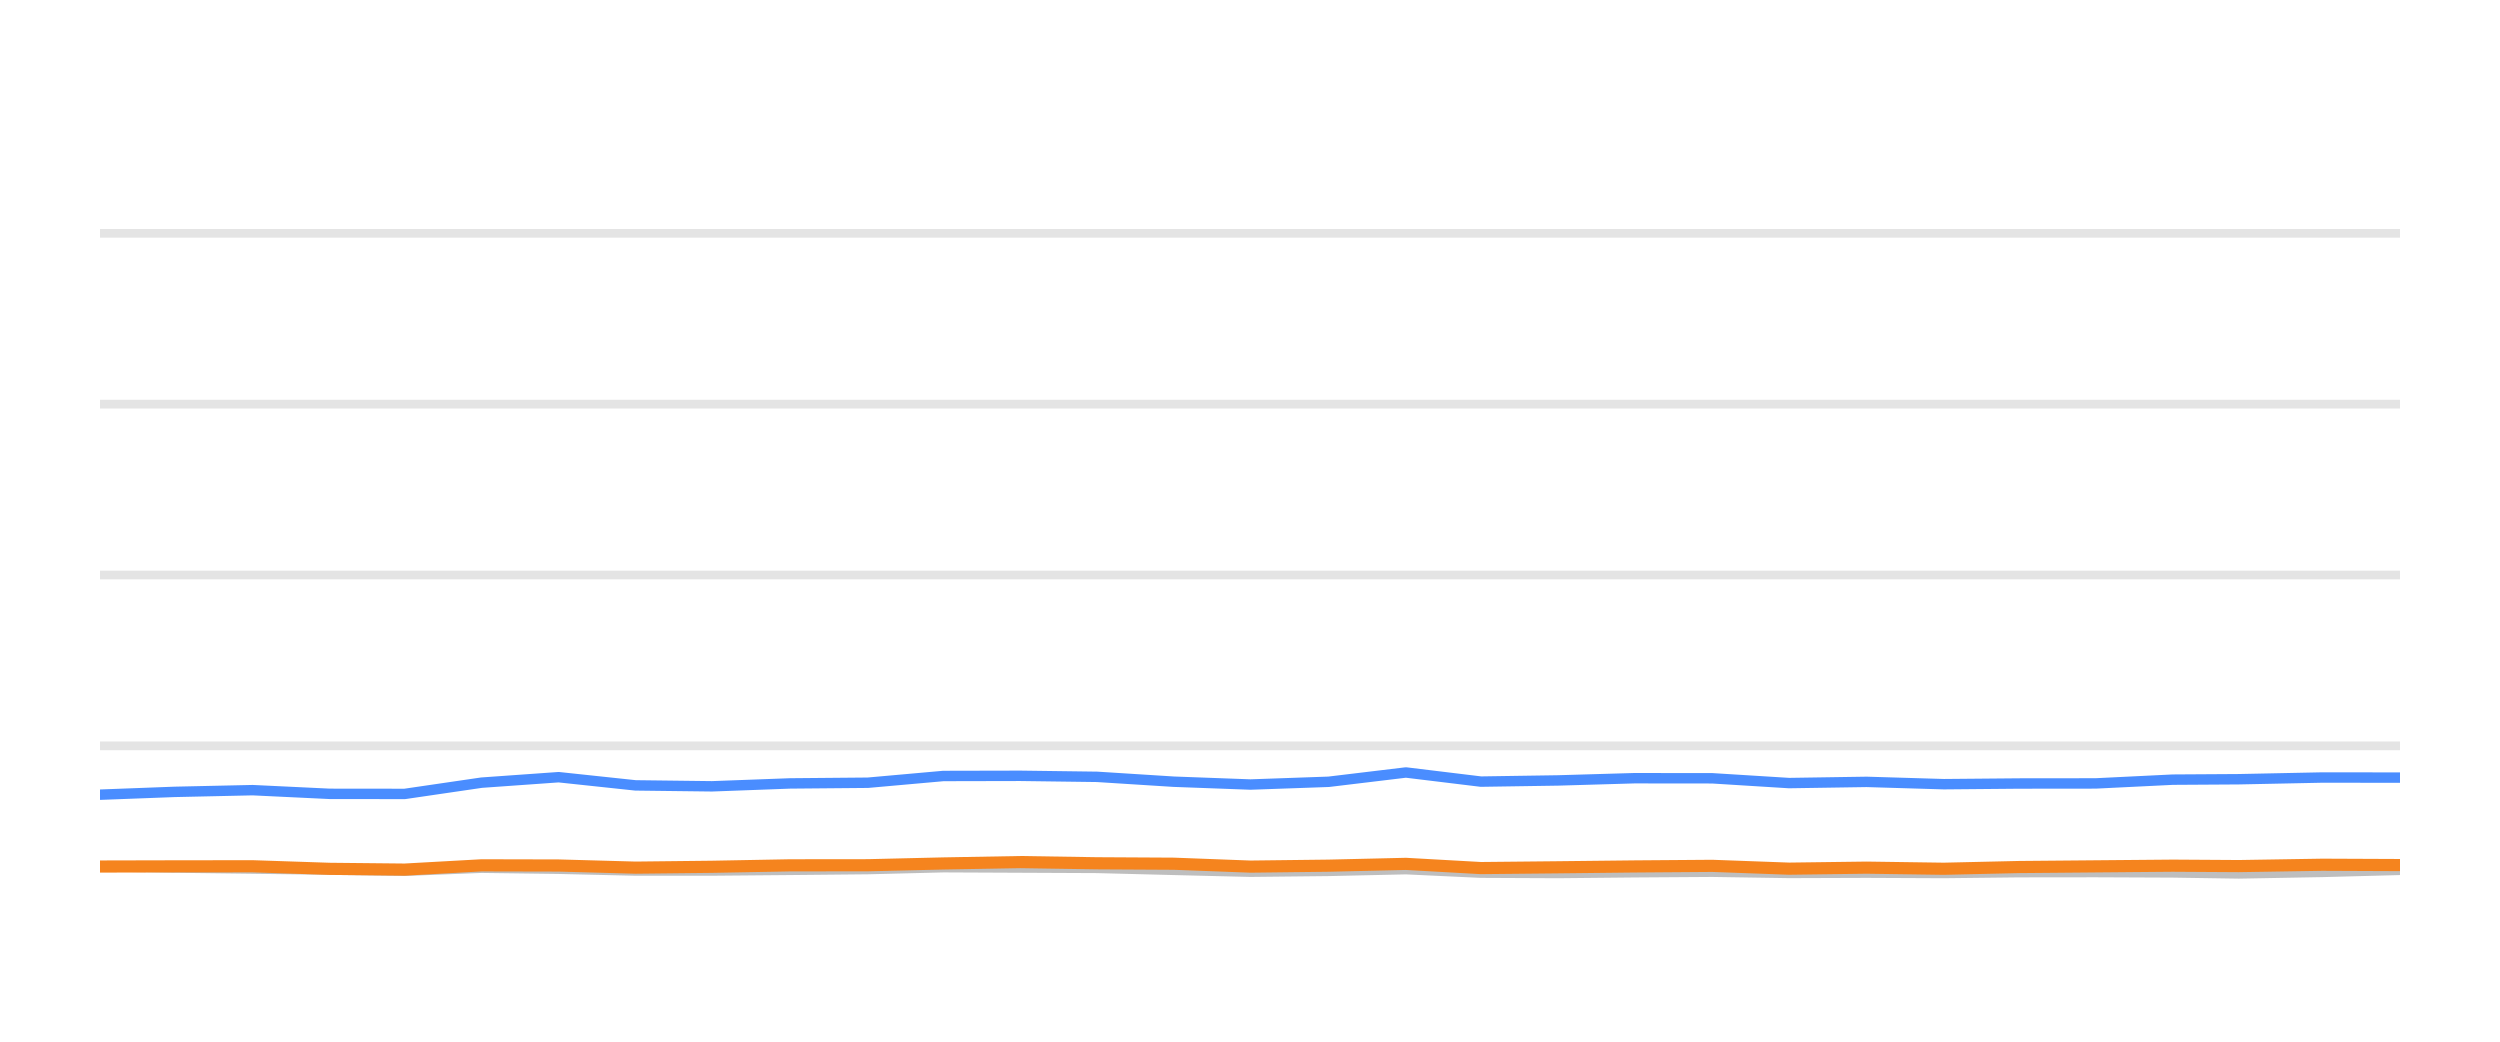
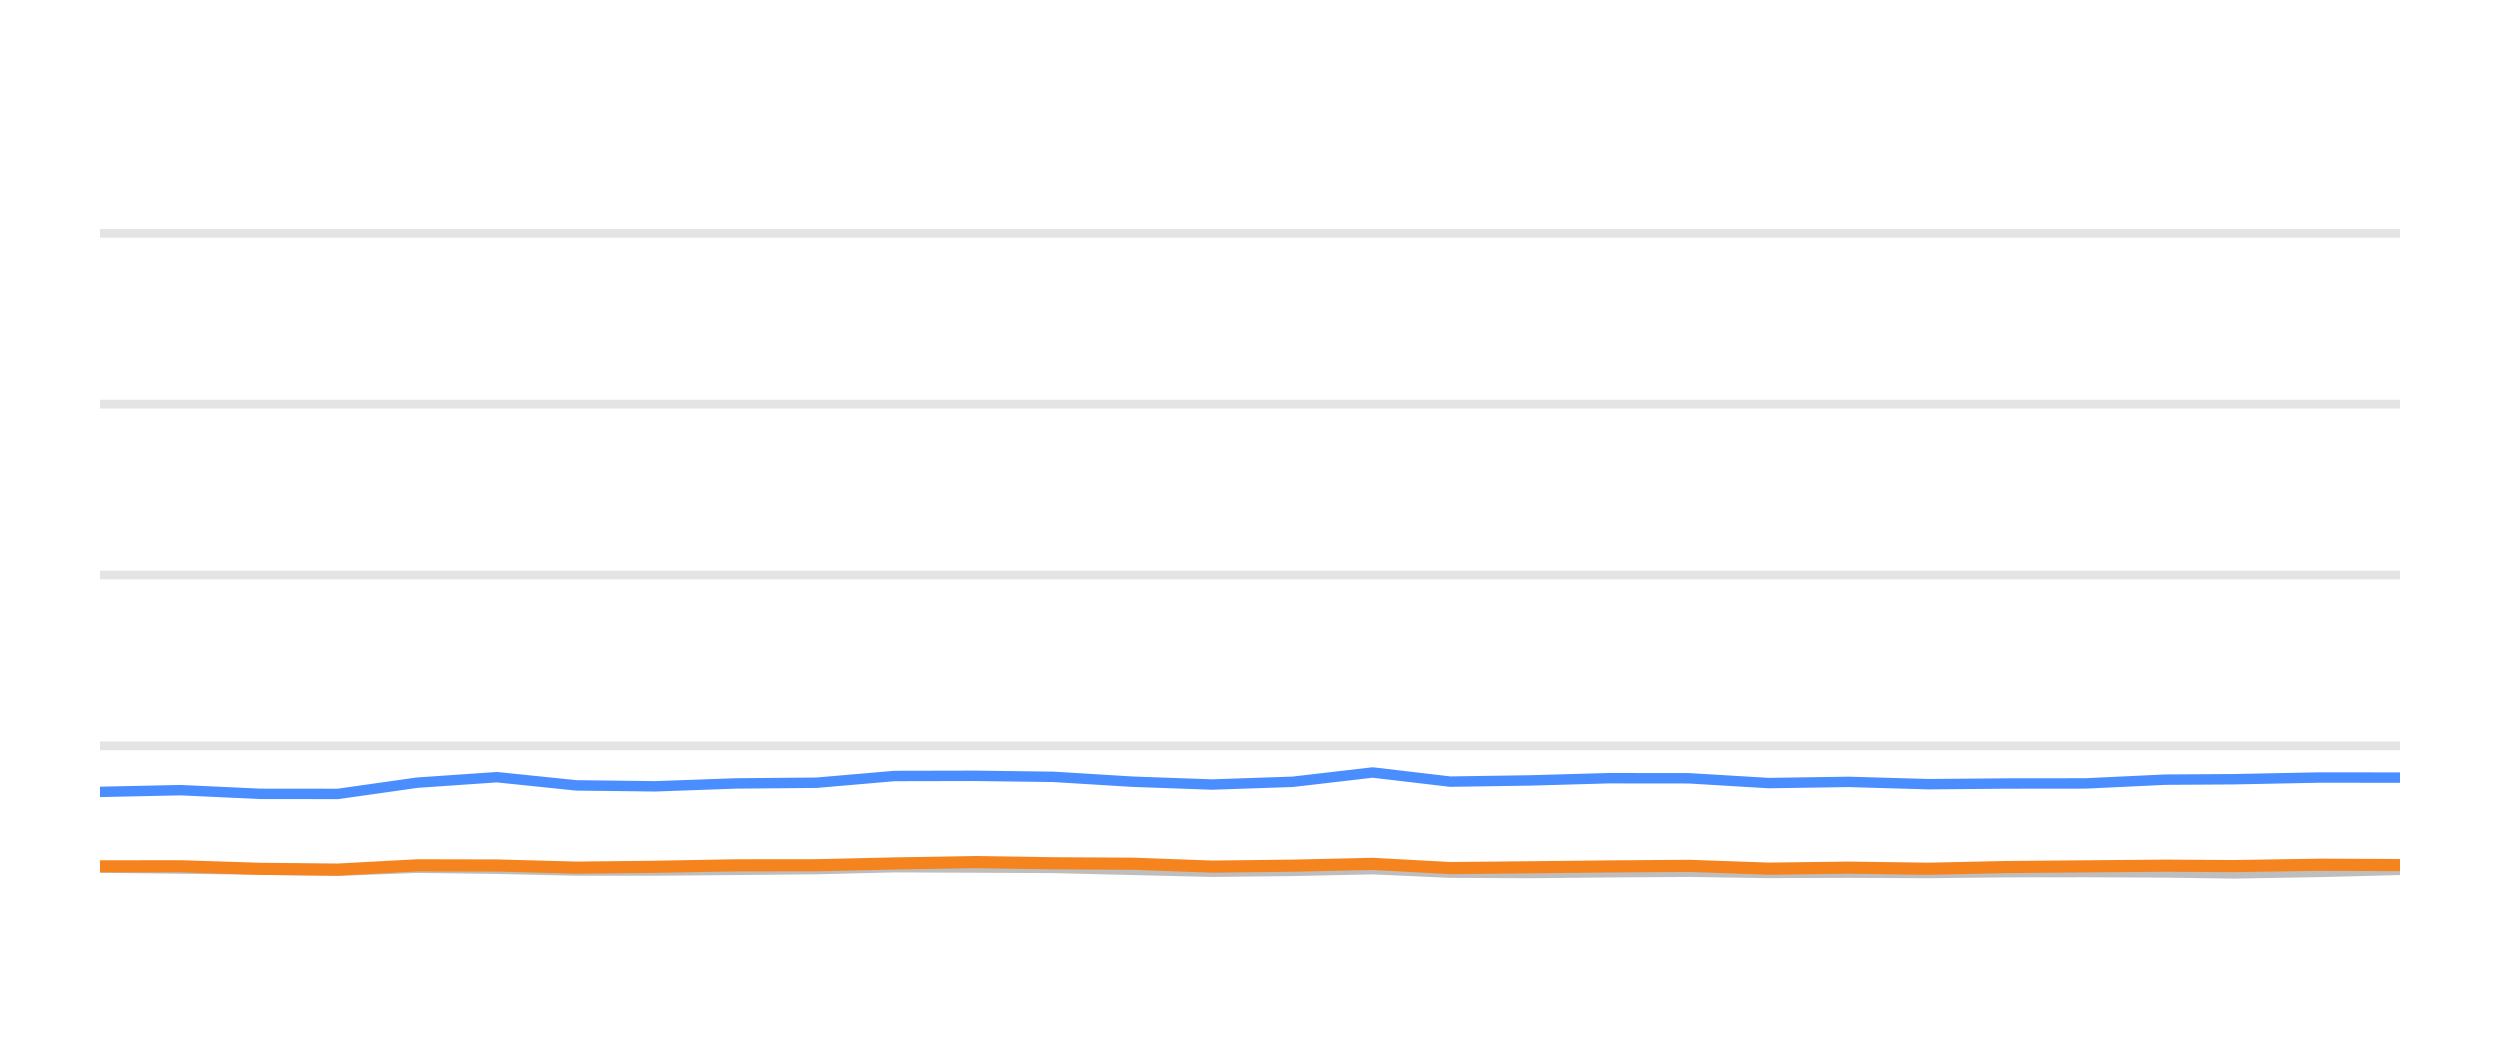
<svg xmlns="http://www.w3.org/2000/svg" width="144pt" height="60pt" viewBox="0 0 144 60" version="1.1">
  <defs>
    <style type="text/css">*{stroke-linejoin: round; stroke-linecap: butt}</style>
  </defs>
  <g id="figure_1">
    <g id="patch_1">
      <path d="M 0 60  L 144 60  L 144 0  L 0 0  L 0 60  z " style="fill: none; opacity: 0" />
    </g>
    <g id="axes_1">
      <g id="patch_2">
        <path d="M 5.76 52.8  L 138.24 52.8  L 138.24 3.6  L 5.76 3.6  L 5.76 52.8  z " style="fill: none" />
      </g>
      <g id="matplotlib.axis_1" />
      <g id="matplotlib.axis_2" />
      <g id="line2d_1">
-         <path d="M 5.76 42.96  L 138.24 42.96  " clip-path="url(#p0f2b4c17ab)" style="fill: none; stroke: #b2b2b2; stroke-opacity: 0.35; stroke-width: 0.5; stroke-linecap: square" />
+         <path d="M 5.76 42.96  L 138.24 42.96  " clip-path="url(#pab736c58c7)" style="fill: none; stroke: #b2b2b2; stroke-opacity: 0.35; stroke-width: 0.5; stroke-linecap: square" />
      </g>
      <g id="line2d_2">
-         <path d="M 5.76 33.12  L 138.24 33.12  " clip-path="url(#p0f2b4c17ab)" style="fill: none; stroke: #b2b2b2; stroke-opacity: 0.35; stroke-width: 0.5; stroke-linecap: square" />
+         <path d="M 5.76 33.12  L 138.24 33.12  " clip-path="url(#pab736c58c7)" style="fill: none; stroke: #b2b2b2; stroke-opacity: 0.35; stroke-width: 0.5; stroke-linecap: square" />
      </g>
      <g id="line2d_3">
-         <path d="M 5.76 23.28  L 138.24 23.28  " clip-path="url(#p0f2b4c17ab)" style="fill: none; stroke: #b2b2b2; stroke-opacity: 0.35; stroke-width: 0.5; stroke-linecap: square" />
+         <path d="M 5.76 23.28  L 138.24 23.28  " clip-path="url(#pab736c58c7)" style="fill: none; stroke: #b2b2b2; stroke-opacity: 0.35; stroke-width: 0.5; stroke-linecap: square" />
      </g>
      <g id="line2d_4">
-         <path d="M 5.76 13.44  L 138.24 13.44  " clip-path="url(#p0f2b4c17ab)" style="fill: none; stroke: #b2b2b2; stroke-opacity: 0.35; stroke-width: 0.5; stroke-linecap: square" />
+         <path d="M 5.76 13.44  L 138.24 13.44  " clip-path="url(#pab736c58c7)" style="fill: none; stroke: #b2b2b2; stroke-opacity: 0.35; stroke-width: 0.5; stroke-linecap: square" />
      </g>
      <g id="line2d_5">
-         <path d="M 5.76 49.897  L 10.056 49.971  L 14.55 50.03  L 18.986 50.089  L 23.311 50.158  L 27.739 49.981  L 32.178 50.04  L 36.605 50.143  L 41.011 50.143  L 45.504 50.104  L 49.991 50.06  L 54.338 49.951  L 58.768 49.971  L 63.188 49.991  L 67.613 50.104  L 72.029 50.212  L 76.528 50.163  L 80.981 50.064  L 85.302 50.266  L 89.741 50.286  L 94.137 50.242  L 98.626 50.212  L 103.051 50.281  L 107.515 50.266  L 111.963 50.286  L 116.299 50.237  L 120.711 50.232  L 125.153 50.251  L 128.953 50.31  L 133.764 50.222  L 138.24 50.104  " clip-path="url(#p0f2b4c17ab)" style="fill: none; stroke: #bebebe; stroke-width: 0.6; stroke-linecap: round" />
+         <path d="M 5.76 49.971  L 10.404 50.03  L 14.989 50.089  L 19.459 50.158  L 24.036 49.981  L 28.623 50.04  L 33.199 50.143  L 37.752 50.143  L 42.396 50.104  L 47.033 50.06  L 51.525 49.951  L 56.104 49.971  L 60.673 49.991  L 65.246 50.104  L 69.81 50.212  L 74.46 50.163  L 79.062 50.064  L 83.528 50.266  L 88.115 50.286  L 92.659 50.242  L 97.298 50.212  L 101.872 50.281  L 106.485 50.266  L 111.082 50.286  L 115.564 50.237  L 120.124 50.232  L 124.715 50.251  L 128.642 50.31  L 133.614 50.222  L 138.24 50.104  " clip-path="url(#pab736c58c7)" style="fill: none; stroke: #bebebe; stroke-width: 0.6; stroke-linecap: round" />
      </g>
      <g id="line2d_6">
-         <path d="M 5.76 45.774  L 10.056 45.612  L 14.55 45.513  L 18.986 45.725  L 23.311 45.73  L 27.739 45.081  L 32.178 44.766  L 36.605 45.238  L 41.011 45.292  L 45.504 45.125  L 49.991 45.085  L 54.338 44.697  L 58.768 44.687  L 63.188 44.746  L 67.613 45.026  L 72.029 45.189  L 76.528 45.031  L 80.981 44.495  L 85.302 45.021  L 89.741 44.953  L 94.137 44.825  L 98.626 44.83  L 103.051 45.105  L 107.515 45.036  L 111.963 45.169  L 116.299 45.13  L 120.711 45.125  L 125.153 44.908  L 128.953 44.884  L 133.764 44.785  L 138.24 44.79  " clip-path="url(#p0f2b4c17ab)" style="fill: none; stroke: #4a8dff; stroke-width: 0.6; stroke-linecap: round" />
+         <path d="M 5.76 45.612  L 10.404 45.513  L 14.989 45.725  L 19.459 45.73  L 24.036 45.081  L 28.623 44.766  L 33.199 45.238  L 37.752 45.292  L 42.396 45.125  L 47.033 45.085  L 51.525 44.697  L 56.104 44.687  L 60.673 44.746  L 65.246 45.026  L 69.81 45.189  L 74.46 45.031  L 79.062 44.495  L 83.528 45.021  L 88.115 44.953  L 92.659 44.825  L 97.298 44.83  L 101.872 45.105  L 106.485 45.036  L 111.082 45.169  L 115.564 45.13  L 120.124 45.125  L 124.715 44.908  L 128.642 44.884  L 133.614 44.785  L 138.24 44.79  " clip-path="url(#pab736c58c7)" style="fill: none; stroke: #4a8dff; stroke-width: 0.6; stroke-linecap: round" />
      </g>
      <g id="line2d_7">
-         <path d="M 5.76 49.912  L 10.056 49.902  L 14.55 49.897  L 18.986 50.045  L 23.311 50.089  L 27.739 49.843  L 32.178 49.853  L 36.605 49.976  L 41.011 49.927  L 45.504 49.843  L 49.991 49.838  L 54.338 49.735  L 58.768 49.656  L 63.188 49.725  L 67.613 49.75  L 72.029 49.917  L 76.528 49.863  L 80.981 49.759  L 85.302 50.001  L 89.741 49.956  L 94.137 49.907  L 98.626 49.873  L 103.051 50.035  L 107.515 49.976  L 111.963 50.04  L 116.299 49.941  L 120.711 49.902  L 125.153 49.863  L 128.953 49.887  L 133.764 49.809  L 138.24 49.828  " clip-path="url(#p0f2b4c17ab)" style="fill: none; stroke: #f5841e; stroke-width: 0.7; stroke-linecap: round" />
+         <path d="M 5.76 49.902  L 10.404 49.897  L 14.989 50.045  L 19.459 50.089  L 24.036 49.843  L 28.623 49.853  L 33.199 49.976  L 37.752 49.927  L 42.396 49.843  L 47.033 49.838  L 51.525 49.735  L 56.104 49.656  L 60.673 49.725  L 65.246 49.75  L 69.81 49.917  L 74.46 49.863  L 79.062 49.759  L 83.528 50.001  L 88.115 49.956  L 92.659 49.907  L 97.298 49.873  L 101.872 50.035  L 106.485 49.976  L 111.082 50.04  L 115.564 49.941  L 120.124 49.902  L 124.715 49.863  L 128.642 49.887  L 133.614 49.809  L 138.24 49.828  " clip-path="url(#pab736c58c7)" style="fill: none; stroke: #f5841e; stroke-width: 0.7; stroke-linecap: round" />
      </g>
    </g>
  </g>
  <defs>
-     <clipPath id="p0f2b4c17ab">
+     <clipPath id="pab736c58c7">
      <rect x="5.76" y="3.6" width="132.48" height="49.2" />
    </clipPath>
  </defs>
</svg>
